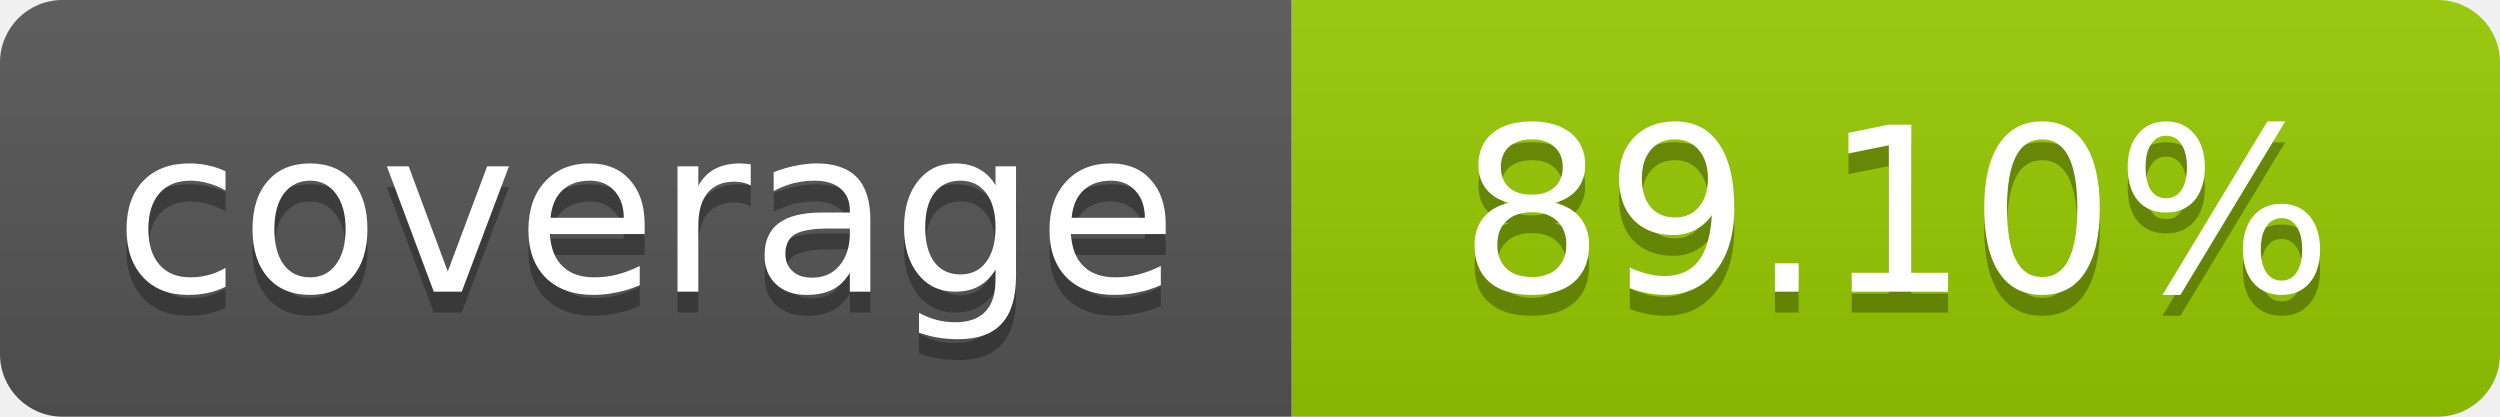
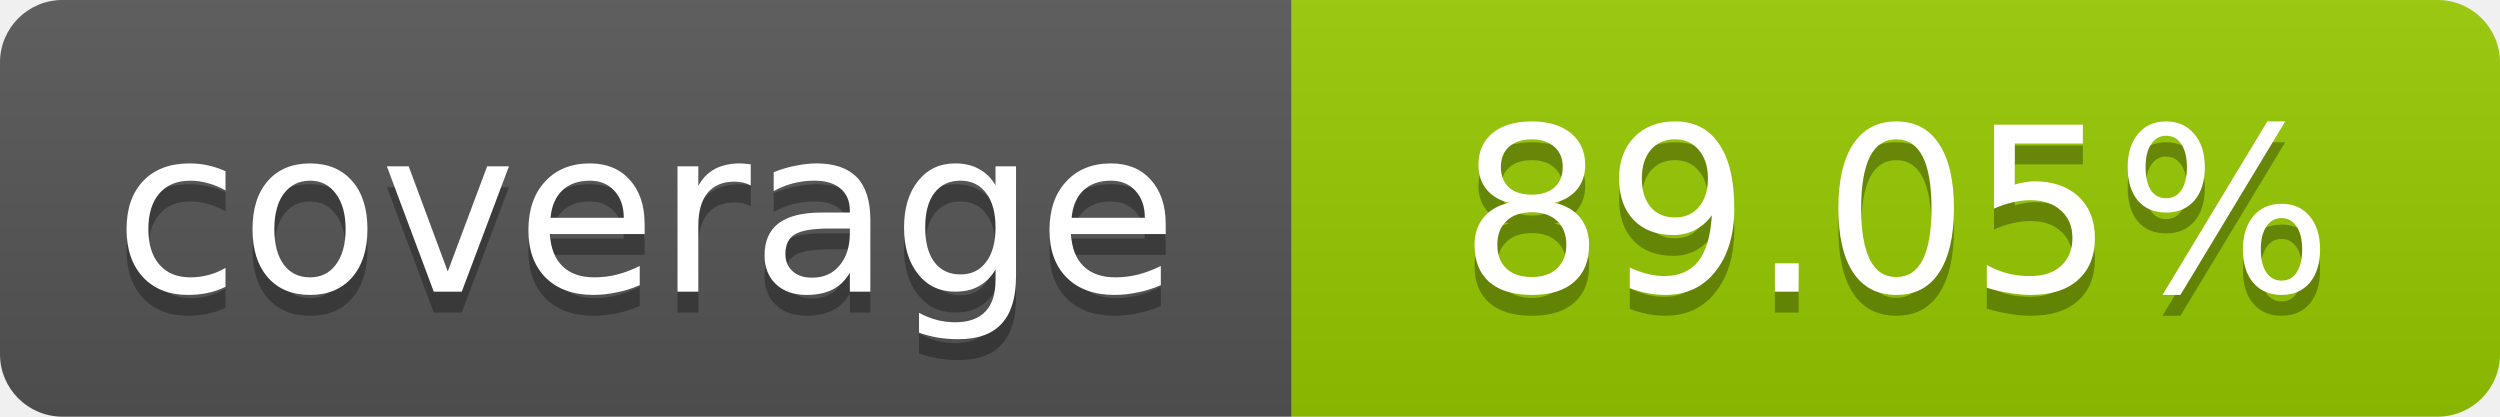
- <svg xmlns="http://www.w3.org/2000/svg" width="120" height="20" role="img" aria-label="coverage: 89.10%">
+ <svg xmlns="http://www.w3.org/2000/svg" width="120" height="20" role="img" aria-label="coverage: 89.05%">
  <linearGradient id="s" x2="0" y2="100%">
    <stop offset="0" stop-color="#bbb" stop-opacity=".1" />
    <stop offset="1" stop-opacity=".1" />
  </linearGradient>
  <clipPath id="r">
    <rect width="120" height="20" rx="3" fill="#fff" />
  </clipPath>
  <g clip-path="url(#r)">
    <rect width="62" height="20" fill="#555" />
    <rect x="62" width="58" height="20" fill="#97CA00" />
    <rect width="120" height="20" fill="url(#s)" />
  </g>
  <g fill="#fff" text-anchor="middle" font-family="Verdana,Geneva,DejaVu Sans,sans-serif" font-size="11">
    <text x="31" y="15" fill="#010101" fill-opacity=".3">coverage</text>
    <text x="31" y="14">coverage</text>
-     <text x="91" y="15" fill="#010101" fill-opacity=".3">89.10%</text>
-     <text x="91" y="14">89.10%</text>
+     <text x="91" y="15" fill="#010101" fill-opacity=".3">89.05%</text>
+     <text x="91" y="14">89.05%</text>
  </g>
</svg>
